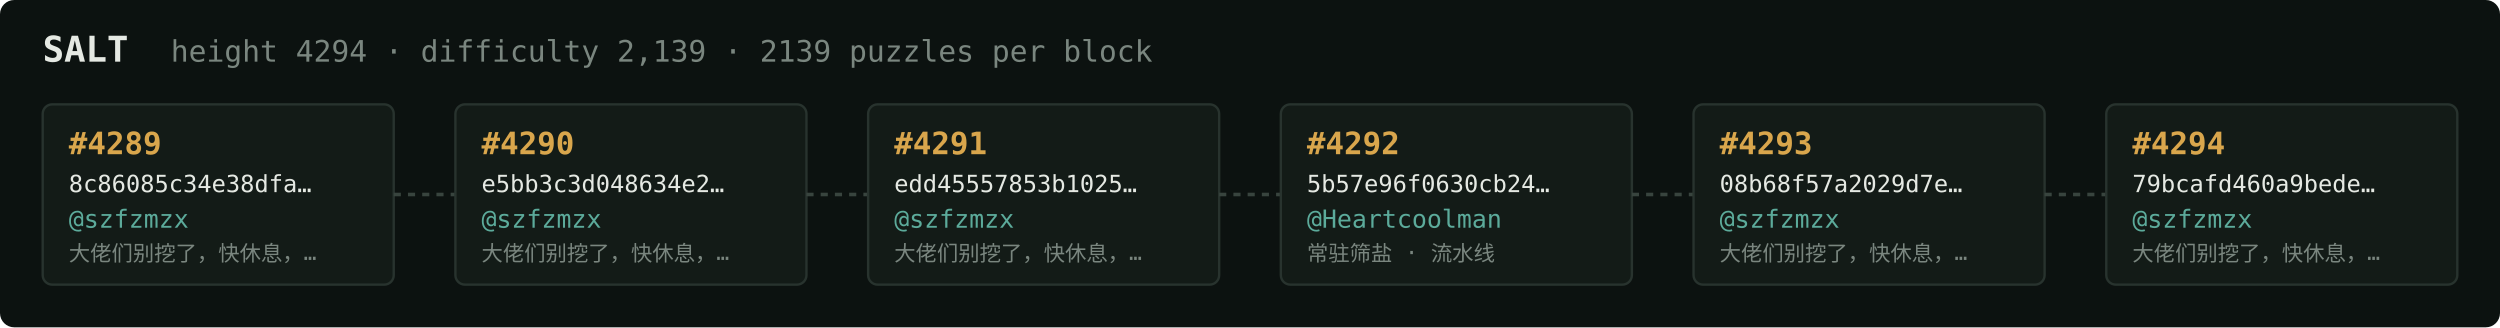
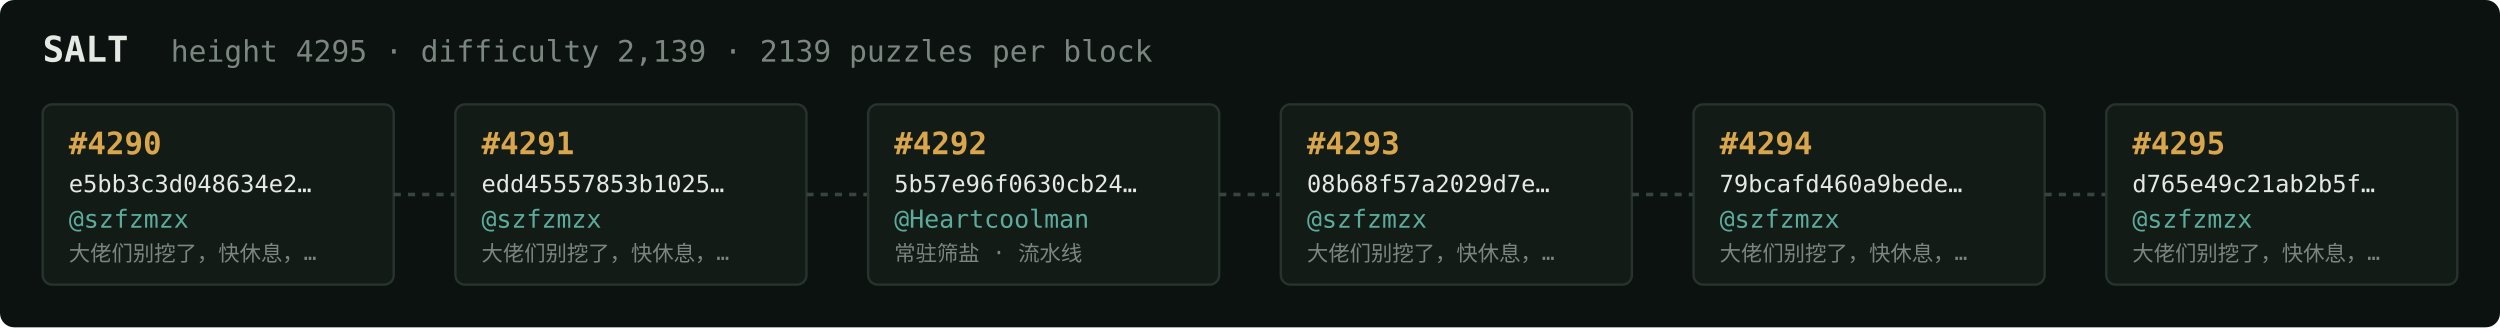
<svg xmlns="http://www.w3.org/2000/svg" width="1054" height="138" viewBox="0 0 1054 138" font-family="ui-monospace,SFMono-Regular,Menlo,monospace">
  <rect fill="#0c1210" width="1054" height="138" rx="6" />
  <text x="18" y="26" fill="#e5e9e3" font-size="15" font-weight="700">SALT</text>
-   <text x="72" y="26" fill="#7a867f" font-size="12.5">height 4294 · difficulty 2,139 · 2139 puzzles per block</text>
+   <text x="72" y="26" fill="#7a867f" font-size="12.5">height 4295 · difficulty 2,139 · 2139 puzzles per block</text>
  <rect x="18" y="44" width="148" height="76" rx="4" fill="#131b17" stroke="#28332e" stroke-width="1" />
-   <text x="29" y="65" fill="#d9a64c" font-size="13" font-weight="700">#4289</text>
-   <text x="29" y="81" fill="#e5e9e3" font-size="10">8c86085c34e38dfa…</text>
+   <text x="29" y="65" fill="#d9a64c" font-size="13" font-weight="700">#4290</text>
+   <text x="29" y="81" fill="#e5e9e3" font-size="10">e5bb3c3d048634e2…</text>
  <text x="29" y="96" fill="#5cab9b" font-size="10.5">@szfzmzx</text>
  <text x="29" y="110" fill="#7a867f" font-size="9">大佬们别挖了，快休息，…</text>
  <line x1="166" y1="82.0" x2="192" y2="82.0" stroke="#38443e" stroke-width="1.5" stroke-dasharray="3 3" />
  <rect x="192" y="44" width="148" height="76" rx="4" fill="#131b17" stroke="#28332e" stroke-width="1" />
-   <text x="203" y="65" fill="#d9a64c" font-size="13" font-weight="700">#4290</text>
-   <text x="203" y="81" fill="#e5e9e3" font-size="10">e5bb3c3d048634e2…</text>
+   <text x="203" y="65" fill="#d9a64c" font-size="13" font-weight="700">#4291</text>
+   <text x="203" y="81" fill="#e5e9e3" font-size="10">edd45557853b1025…</text>
  <text x="203" y="96" fill="#5cab9b" font-size="10.5">@szfzmzx</text>
  <text x="203" y="110" fill="#7a867f" font-size="9">大佬们别挖了，快休息，…</text>
  <line x1="340" y1="82.0" x2="366" y2="82.0" stroke="#38443e" stroke-width="1.5" stroke-dasharray="3 3" />
  <rect x="366" y="44" width="148" height="76" rx="4" fill="#131b17" stroke="#28332e" stroke-width="1" />
-   <text x="377" y="65" fill="#d9a64c" font-size="13" font-weight="700">#4291</text>
-   <text x="377" y="81" fill="#e5e9e3" font-size="10">edd45557853b1025…</text>
-   <text x="377" y="96" fill="#5cab9b" font-size="10.5">@szfzmzx</text>
-   <text x="377" y="110" fill="#7a867f" font-size="9">大佬们别挖了，快休息，…</text>
+   <text x="377" y="65" fill="#d9a64c" font-size="13" font-weight="700">#4292</text>
+   <text x="377" y="81" fill="#e5e9e3" font-size="10">5b57e96f0630cb24…</text>
+   <text x="377" y="96" fill="#5cab9b" font-size="10.5">@Heartcoolman</text>
+   <text x="377" y="110" fill="#7a867f" font-size="9">常驻筛盐 · 流水线</text>
  <line x1="514" y1="82.0" x2="540" y2="82.0" stroke="#38443e" stroke-width="1.5" stroke-dasharray="3 3" />
  <rect x="540" y="44" width="148" height="76" rx="4" fill="#131b17" stroke="#28332e" stroke-width="1" />
-   <text x="551" y="65" fill="#d9a64c" font-size="13" font-weight="700">#4292</text>
-   <text x="551" y="81" fill="#e5e9e3" font-size="10">5b57e96f0630cb24…</text>
-   <text x="551" y="96" fill="#5cab9b" font-size="10.5">@Heartcoolman</text>
-   <text x="551" y="110" fill="#7a867f" font-size="9">常驻筛盐 · 流水线</text>
+   <text x="551" y="65" fill="#d9a64c" font-size="13" font-weight="700">#4293</text>
+   <text x="551" y="81" fill="#e5e9e3" font-size="10">08b68f57a2029d7e…</text>
+   <text x="551" y="96" fill="#5cab9b" font-size="10.5">@szfzmzx</text>
+   <text x="551" y="110" fill="#7a867f" font-size="9">大佬们别挖了，快休息，…</text>
  <line x1="688" y1="82.0" x2="714" y2="82.0" stroke="#38443e" stroke-width="1.5" stroke-dasharray="3 3" />
  <rect x="714" y="44" width="148" height="76" rx="4" fill="#131b17" stroke="#28332e" stroke-width="1" />
-   <text x="725" y="65" fill="#d9a64c" font-size="13" font-weight="700">#4293</text>
-   <text x="725" y="81" fill="#e5e9e3" font-size="10">08b68f57a2029d7e…</text>
+   <text x="725" y="65" fill="#d9a64c" font-size="13" font-weight="700">#4294</text>
+   <text x="725" y="81" fill="#e5e9e3" font-size="10">79bcafd460a9bede…</text>
  <text x="725" y="96" fill="#5cab9b" font-size="10.5">@szfzmzx</text>
  <text x="725" y="110" fill="#7a867f" font-size="9">大佬们别挖了，快休息，…</text>
  <line x1="862" y1="82.0" x2="888" y2="82.0" stroke="#38443e" stroke-width="1.5" stroke-dasharray="3 3" />
  <rect x="888" y="44" width="148" height="76" rx="4" fill="#131b17" stroke="#28332e" stroke-width="1" />
-   <text x="899" y="65" fill="#d9a64c" font-size="13" font-weight="700">#4294</text>
-   <text x="899" y="81" fill="#e5e9e3" font-size="10">79bcafd460a9bede…</text>
+   <text x="899" y="65" fill="#d9a64c" font-size="13" font-weight="700">#4295</text>
+   <text x="899" y="81" fill="#e5e9e3" font-size="10">d765e49c21ab2b5f…</text>
  <text x="899" y="96" fill="#5cab9b" font-size="10.5">@szfzmzx</text>
  <text x="899" y="110" fill="#7a867f" font-size="9">大佬们别挖了，快休息，…</text>
</svg>
